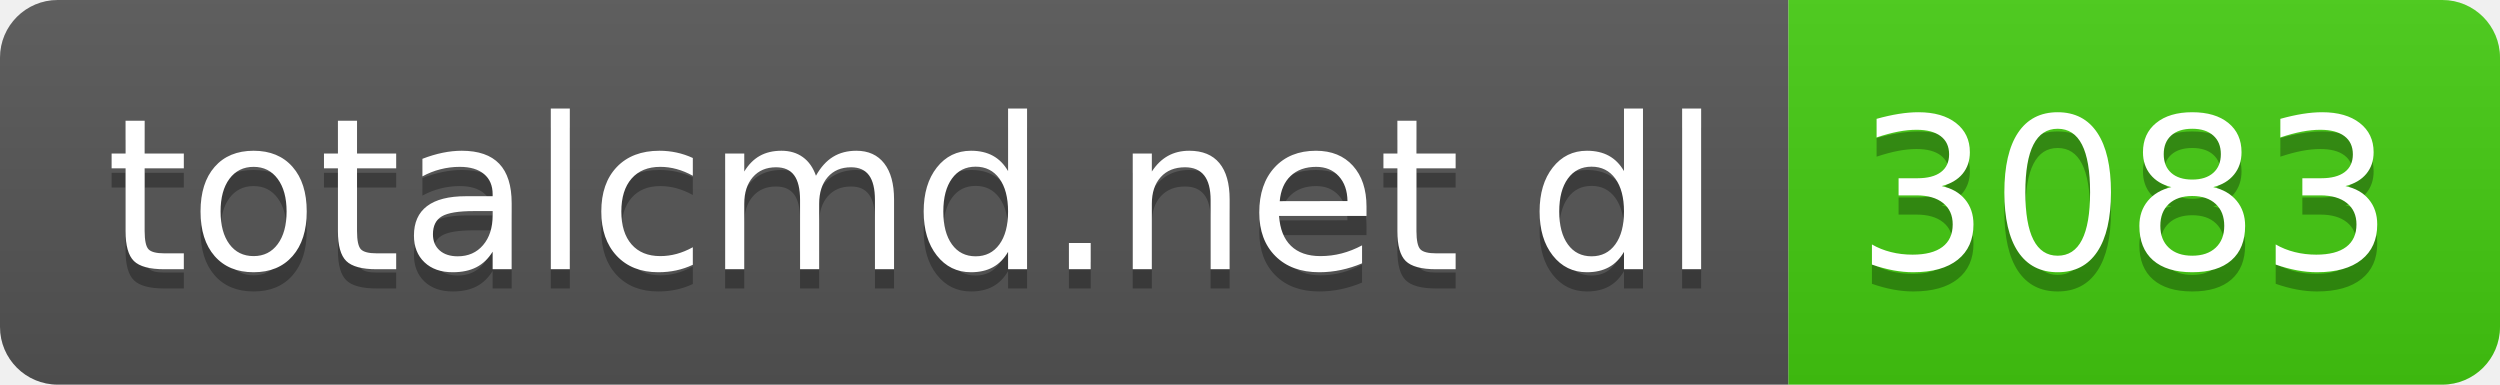
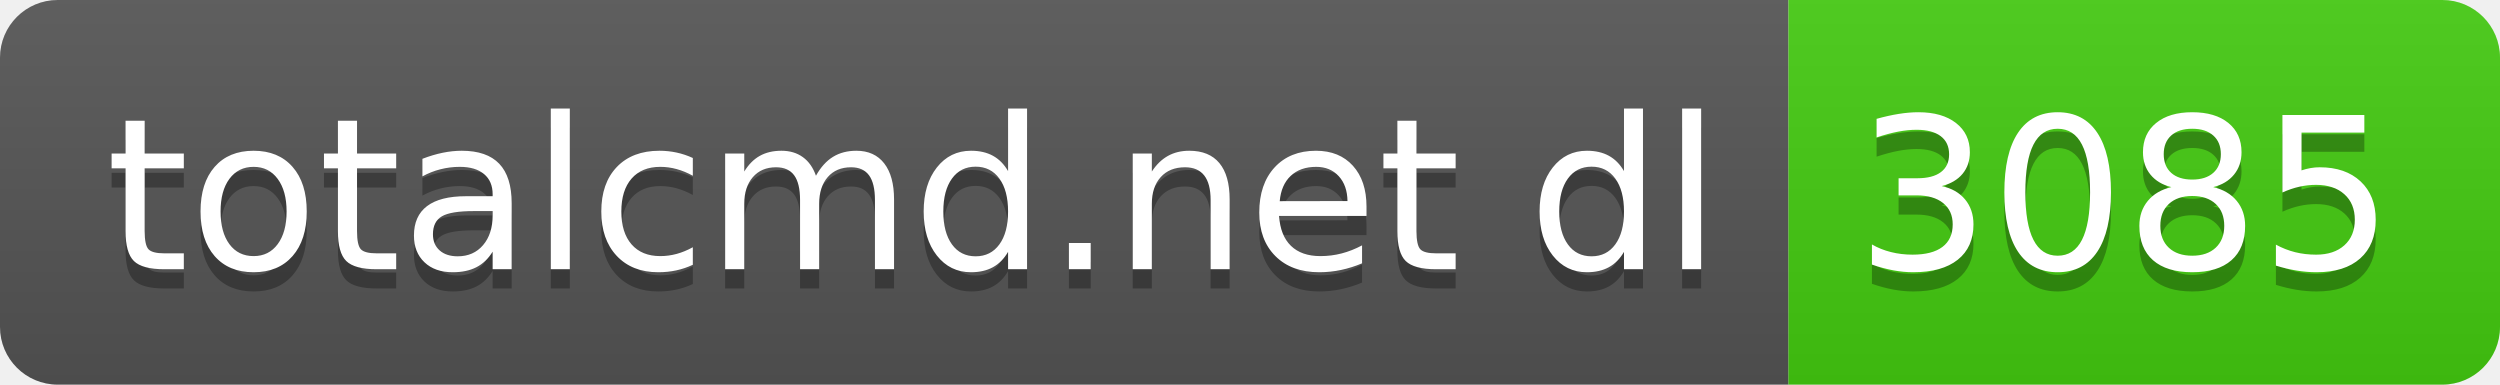
- <svg xmlns="http://www.w3.org/2000/svg" width="130" height="20" role="img" aria-label="totalcmd.net dl: 3083">
+ <svg xmlns="http://www.w3.org/2000/svg" width="130" height="20" role="img" aria-label="totalcmd.net dl: 3085">
  <linearGradient id="s" x2="0" y2="100%">
    <stop offset="0" stop-color="#bbb" stop-opacity=".1" />
    <stop offset="1" stop-opacity=".1" />
  </linearGradient>
  <clipPath id="r">
    <rect width="130" height="20" rx="3" fill="#fff" />
  </clipPath>
  <g clip-path="url(#r)">
    <rect width="93" height="20" fill="#555" />
    <rect x="93" width="37" height="20" fill="#4c1" />
    <rect width="130" height="20" fill="url(#s)" />
  </g>
  <g fill="#fff" text-anchor="middle" font-family="Verdana,Geneva,DejaVu Sans,sans-serif" text-rendering="geometricPrecision" font-size="110">
    <text aria-hidden="true" x="475" y="150" fill="#010101" fill-opacity=".3" transform="scale(.1)" textLength="830">totalcmd.net dl</text>
    <text x="475" y="140" transform="scale(.1)" fill="#fff" textLength="830">totalcmd.net dl</text>
-     <text aria-hidden="true" x="1105" y="150" fill="#010101" fill-opacity=".3" transform="scale(.1)" textLength="270">3083</text>
-     <text x="1105" y="140" transform="scale(.1)" fill="#fff" textLength="270">3083</text>
+     <text aria-hidden="true" x="1105" y="150" fill="#010101" fill-opacity=".3" transform="scale(.1)" textLength="270">3085</text>
+     <text x="1105" y="140" transform="scale(.1)" fill="#fff" textLength="270">3085</text>
  </g>
</svg>
